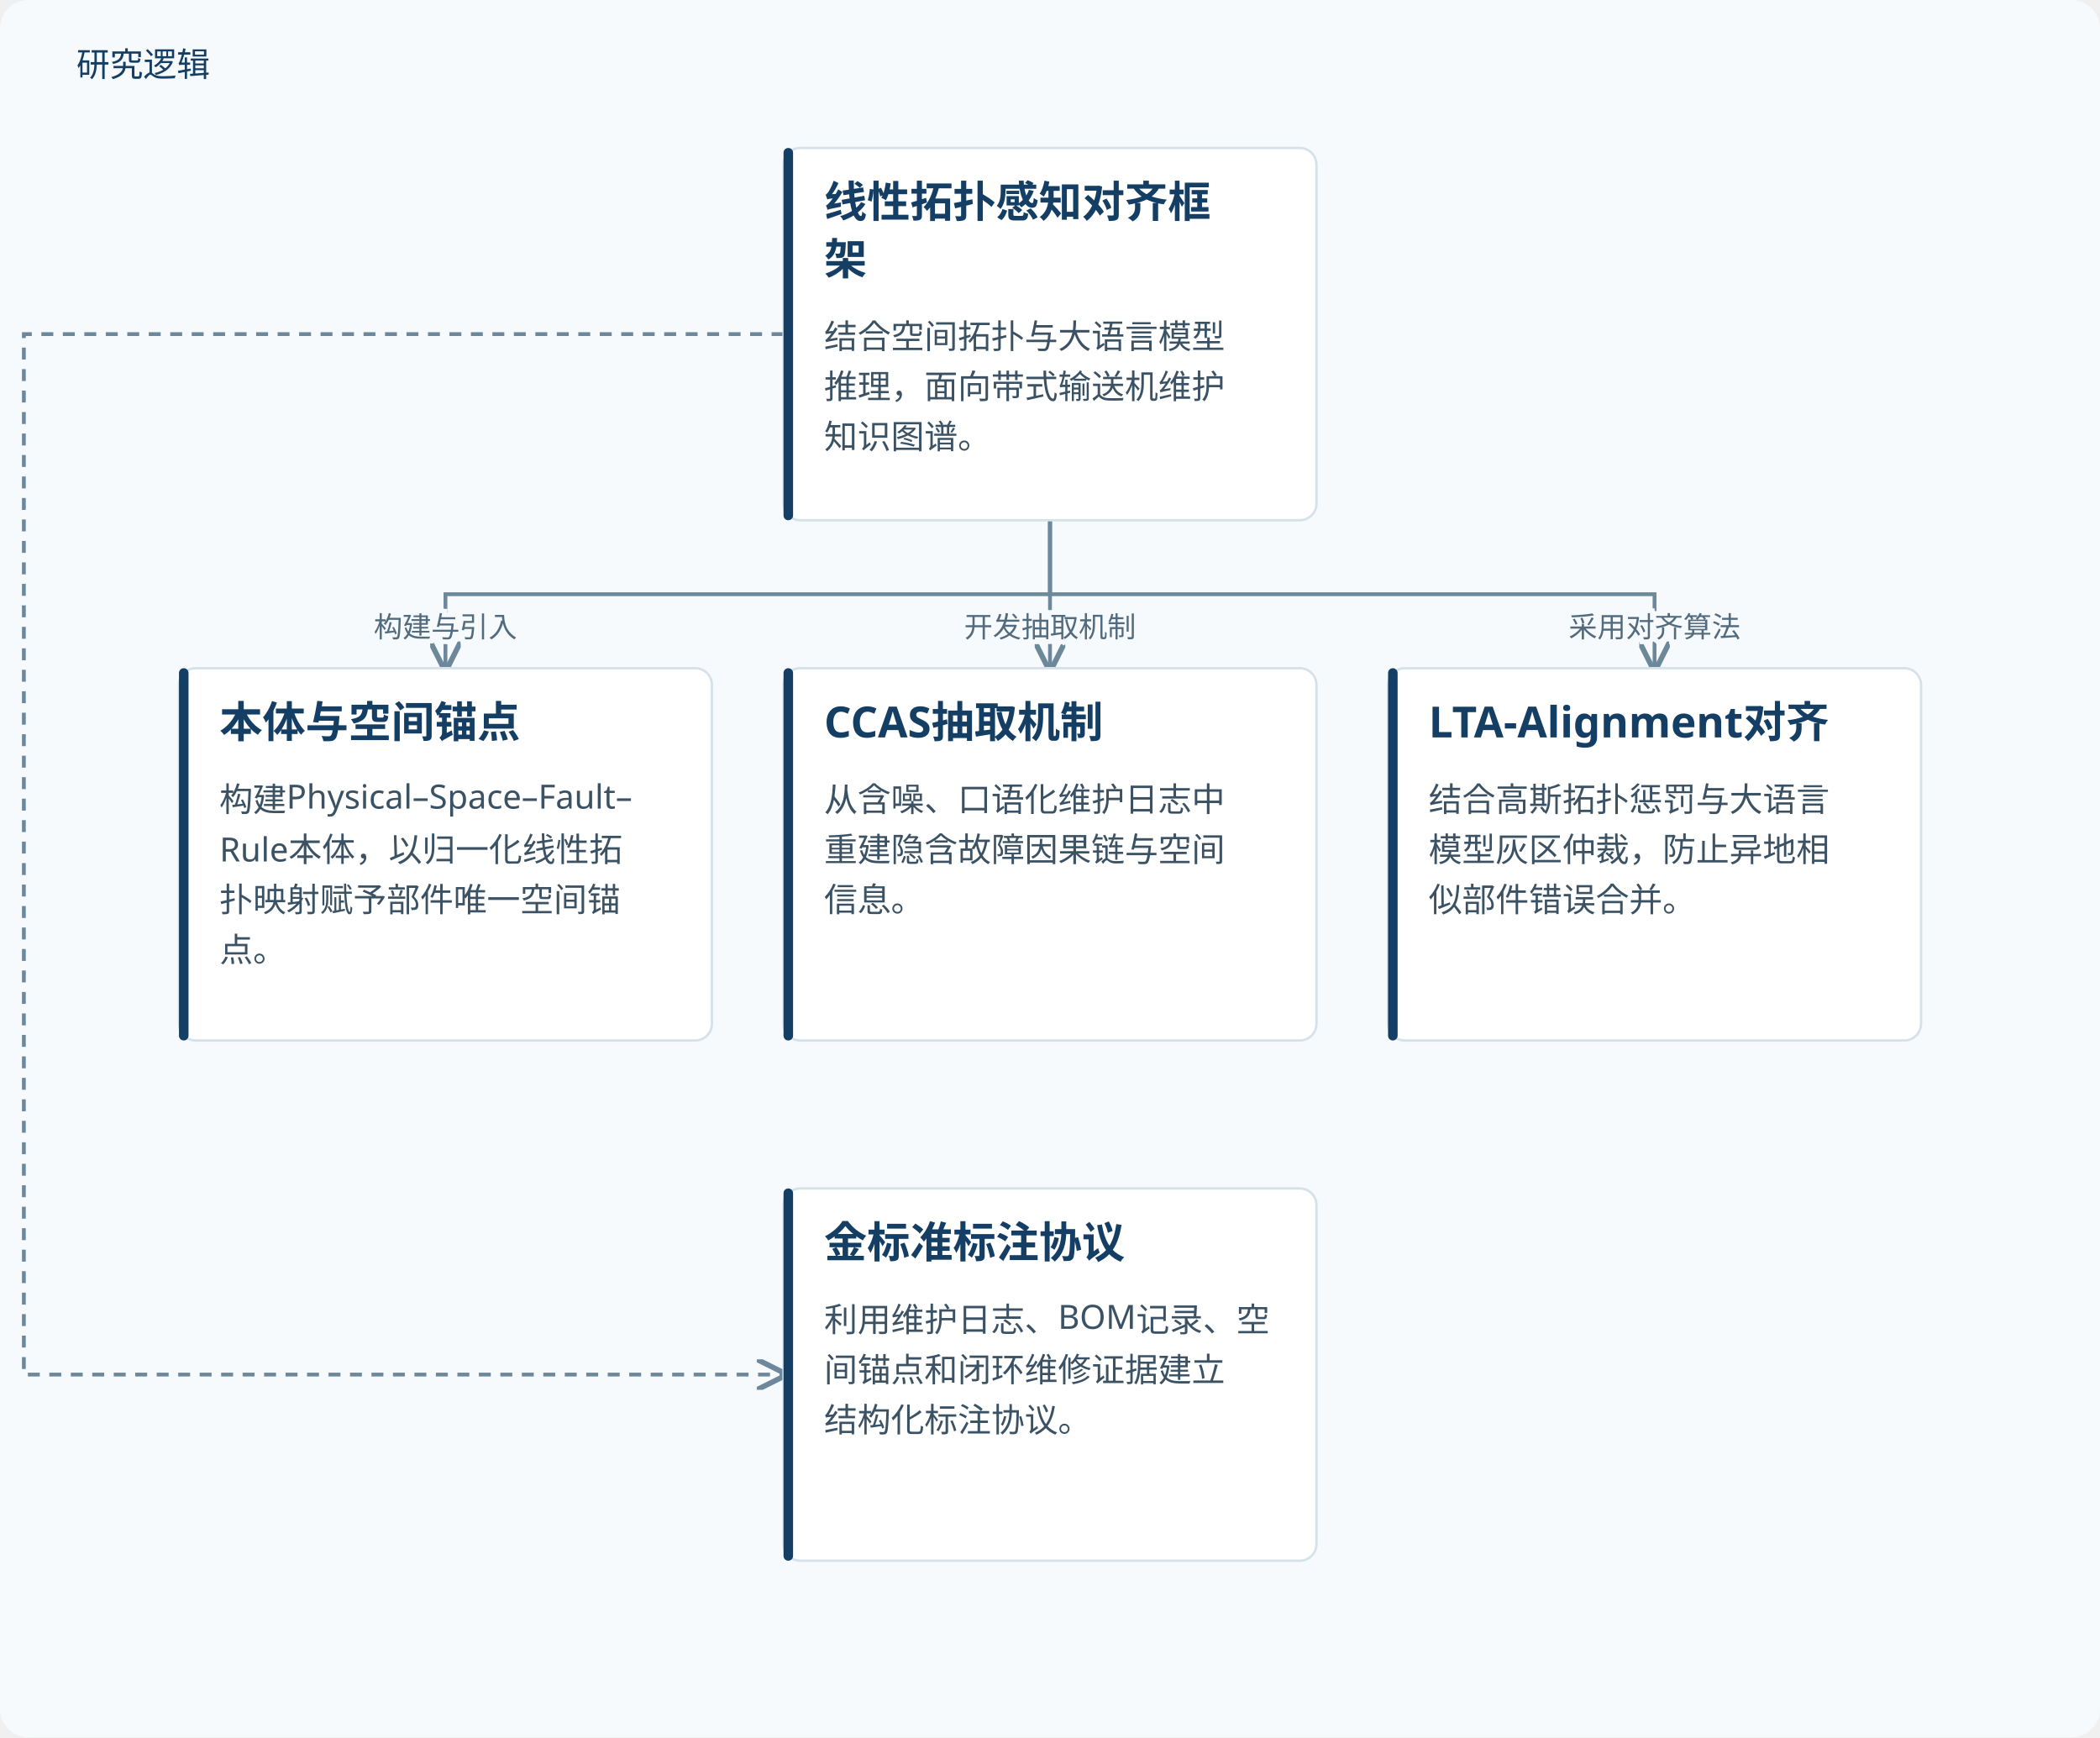
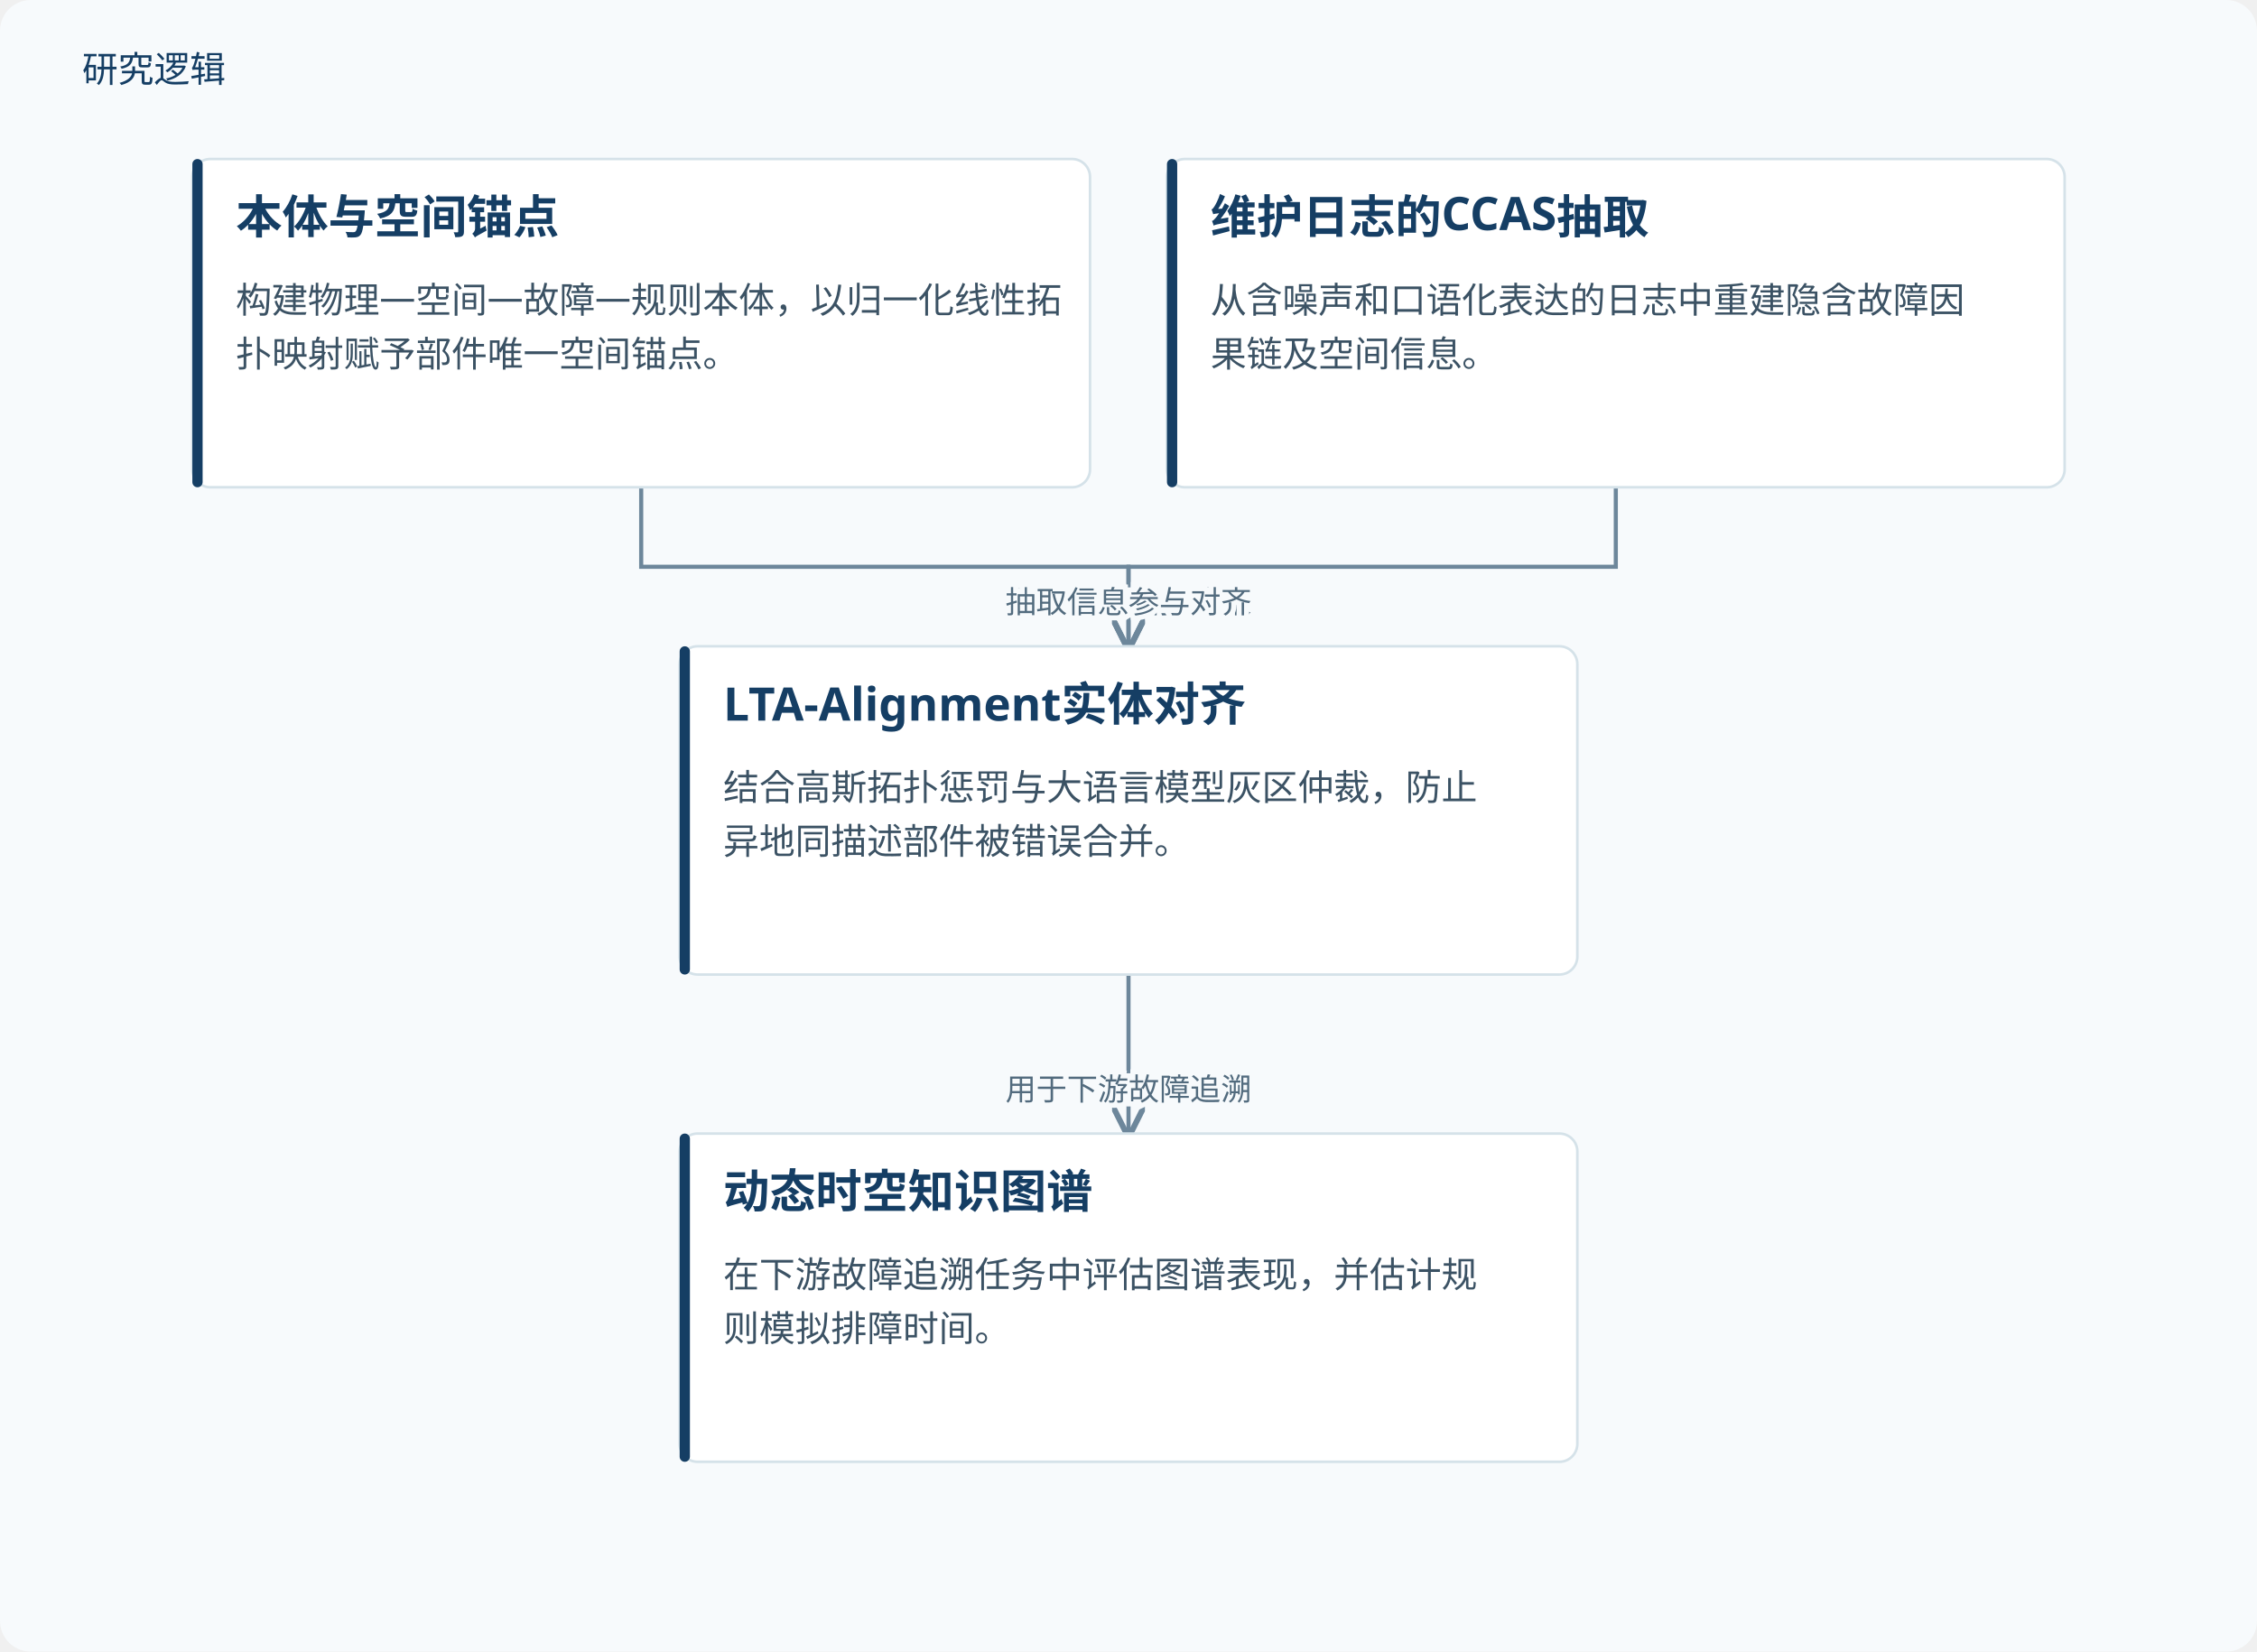
- <svg xmlns="http://www.w3.org/2000/svg" viewBox="0 0 880 728" role="img" aria-labelledby="title desc">
+ <svg xmlns="http://www.w3.org/2000/svg" viewBox="0 0 880 644" role="img" aria-labelledby="title desc">
  <defs>
    <marker id="arrow" markerWidth="8" markerHeight="8" refX="7" refY="4" orient="auto">
      <path d="M0,0 L8,4 L0,8" fill="none" stroke="#6d879b" stroke-width="1.4" />
    </marker>
  </defs>
-   <rect width="880" height="728" fill="#f7fafc" rx="12" />
+   <rect width="880" height="644" fill="#f7fafc" rx="12" />
  <text x="32" y="32" fill="#153e64" font-family="Microsoft YaHei, sans-serif" font-size="14">研究逻辑</text>
-   <path d="M440.0,218 V249.0 H186.667 V280" fill="none" stroke="#6d879b" stroke-width="1.6" marker-end="url(#arrow)" />
-   <text x="186.667" y="267.0" text-anchor="middle" font-family="Microsoft YaHei,sans-serif" font-size="12" fill="#526b7e" stroke="#f7fafc" stroke-width="4" paint-order="stroke">构建与引入</text>
-   <path d="M440.0,218 V249.0 H440 V280" fill="none" stroke="#6d879b" stroke-width="1.6" marker-end="url(#arrow)" />
-   <text x="440" y="267.0" text-anchor="middle" font-family="Microsoft YaHei,sans-serif" font-size="12" fill="#526b7e" stroke="#f7fafc" stroke-width="4" paint-order="stroke">开发抽取机制</text>
-   <path d="M440.0,218 V249.0 H693.333 V280" fill="none" stroke="#6d879b" stroke-width="1.6" marker-end="url(#arrow)" />
-   <text x="693.333" y="267.0" text-anchor="middle" font-family="Microsoft YaHei,sans-serif" font-size="12" fill="#526b7e" stroke="#f7fafc" stroke-width="4" paint-order="stroke">采用对齐算法</text>
-   <path d="M328.333,140.0 H10 V576.0 H328.333" fill="none" stroke="#6d879b" stroke-width="1.6" stroke-dasharray="5 4" marker-end="url(#arrow)" />
-   <rect x="328.333" y="62" width="223.333" height="156" rx="7" fill="#fff" stroke="#d5e2e9" />
-   <rect x="328.333" y="62" width="4" height="156" rx="2" fill="#153e64" />
-   <text x="345.333" y="91" font-family="Microsoft YaHei,sans-serif" font-size="18" font-weight="700" fill="#153e64">线性拓扑感知对齐框</text>
-   <text x="345.333" y="115" font-family="Microsoft YaHei,sans-serif" font-size="18" font-weight="700" fill="#153e64">架</text>
-   <text x="345.333" y="146" font-family="Microsoft YaHei,sans-serif" font-size="14" fill="#3b5264">结合空间拓扑与大语言模型</text>
-   <text x="345.333" y="167" font-family="Microsoft YaHei,sans-serif" font-size="14" fill="#3b5264">推理，面向带式输送机维护</text>
-   <text x="345.333" y="188" font-family="Microsoft YaHei,sans-serif" font-size="14" fill="#3b5264">知识图谱。</text>
-   <rect x="75.0" y="280" width="223.333" height="156" rx="7" fill="#fff" stroke="#d5e2e9" />
-   <rect x="75.0" y="280" width="4" height="156" rx="2" fill="#153e64" />
-   <text x="92.0" y="309" font-family="Microsoft YaHei,sans-serif" font-size="18" font-weight="700" fill="#153e64">本体与空间锚点</text>
-   <text x="92.0" y="340" font-family="Microsoft YaHei,sans-serif" font-size="14" fill="#3b5264">构建Physical–Space–Fault–</text>
-   <text x="92.0" y="361" font-family="Microsoft YaHei,sans-serif" font-size="14" fill="#3b5264">Rule本体，以归一化线性拓</text>
-   <text x="92.0" y="382" font-family="Microsoft YaHei,sans-serif" font-size="14" fill="#3b5264">扑映射赋予部件唯一空间锚</text>
-   <text x="92.0" y="403" font-family="Microsoft YaHei,sans-serif" font-size="14" fill="#3b5264">点。</text>
-   <rect x="328.333" y="280" width="223.333" height="156" rx="7" fill="#fff" stroke="#d5e2e9" />
-   <rect x="328.333" y="280" width="4" height="156" rx="2" fill="#153e64" />
-   <text x="345.333" y="309" font-family="Microsoft YaHei,sans-serif" font-size="18" font-weight="700" fill="#153e64">CCAS抽取机制</text>
-   <text x="345.333" y="340" font-family="Microsoft YaHei,sans-serif" font-size="14" fill="#3b5264">从含噪、口语化维护日志中</text>
-   <text x="345.333" y="361" font-family="Microsoft YaHei,sans-serif" font-size="14" fill="#3b5264">重建隐含故障因果链与空间</text>
-   <text x="345.333" y="382" font-family="Microsoft YaHei,sans-serif" font-size="14" fill="#3b5264">信息。</text>
-   <rect x="581.667" y="280" width="223.333" height="156" rx="7" fill="#fff" stroke="#d5e2e9" />
-   <rect x="581.667" y="280" width="4" height="156" rx="2" fill="#153e64" />
-   <text x="598.667" y="309" font-family="Microsoft YaHei,sans-serif" font-size="18" font-weight="700" fill="#153e64">LTA-Alignment对齐</text>
-   <text x="598.667" y="340" font-family="Microsoft YaHei,sans-serif" font-size="14" fill="#3b5264">结合高斯拓扑惩罚与大语言</text>
-   <text x="598.667" y="361" font-family="Microsoft YaHei,sans-serif" font-size="14" fill="#3b5264">模型灰区仲裁，防止异地相</text>
-   <text x="598.667" y="382" font-family="Microsoft YaHei,sans-serif" font-size="14" fill="#3b5264">似部件错误合并。</text>
-   <rect x="328.333" y="498" width="223.333" height="156" rx="7" fill="#fff" stroke="#d5e2e9" />
-   <rect x="328.333" y="498" width="4" height="156" rx="2" fill="#153e64" />
-   <text x="345.333" y="527" font-family="Microsoft YaHei,sans-serif" font-size="18" font-weight="700" fill="#153e64">金标准标注协议</text>
-   <text x="345.333" y="558" font-family="Microsoft YaHei,sans-serif" font-size="14" fill="#3b5264">利用维护日志、BOM记录、空</text>
-   <text x="345.333" y="579" font-family="Microsoft YaHei,sans-serif" font-size="14" fill="#3b5264">间锚点和闭环维修证据建立</text>
-   <text x="345.333" y="600" font-family="Microsoft YaHei,sans-serif" font-size="14" fill="#3b5264">结构化标注协议。</text>
+   <path d="M250.0,190 V221.0 H440.0 V252" fill="none" stroke="#6d879b" stroke-width="1.6" marker-end="url(#arrow)" />
+   <text x="440.0" y="239.0" text-anchor="middle" font-family="Microsoft YaHei,sans-serif" font-size="12" fill="#526b7e" stroke="#f7fafc" stroke-width="4" paint-order="stroke">引入空间拓扑约束</text>
+   <path d="M630.0,190 V221.0 H440.0 V252" fill="none" stroke="#6d879b" stroke-width="1.6" marker-end="url(#arrow)" />
+   <text x="440.0" y="239.0" text-anchor="middle" font-family="Microsoft YaHei,sans-serif" font-size="12" fill="#526b7e" stroke="#f7fafc" stroke-width="4" paint-order="stroke">抽取信息参与对齐</text>
+   <path d="M440.0,380 V411.0 H440.0 V442" fill="none" stroke="#6d879b" stroke-width="1.6" marker-end="url(#arrow)" />
+   <text x="440.0" y="429.0" text-anchor="middle" font-family="Microsoft YaHei,sans-serif" font-size="12" fill="#526b7e" stroke="#f7fafc" stroke-width="4" paint-order="stroke">用于下游故障追溯</text>
+   <rect x="75.0" y="62" width="350.0" height="128" rx="7" fill="#fff" stroke="#d5e2e9" />
+   <rect x="75.0" y="62" width="4" height="128" rx="2" fill="#153e64" />
+   <text x="92.0" y="91" font-family="Microsoft YaHei,sans-serif" font-size="18" font-weight="700" fill="#153e64">本体与空间锚点</text>
+   <text x="92.0" y="122" font-family="Microsoft YaHei,sans-serif" font-size="14" fill="#3b5264">构建物理—空间—故障—规则本体，以归一化线性拓</text>
+   <text x="92.0" y="143" font-family="Microsoft YaHei,sans-serif" font-size="14" fill="#3b5264">扑映射赋予部件唯一空间锚点。</text>
+   <rect x="455.0" y="62" width="350.0" height="128" rx="7" fill="#fff" stroke="#d5e2e9" />
+   <rect x="455.0" y="62" width="4" height="128" rx="2" fill="#153e64" />
+   <text x="472.0" y="91" font-family="Microsoft YaHei,sans-serif" font-size="18" font-weight="700" fill="#153e64">维护日志的CCAS抽取</text>
+   <text x="472.0" y="122" font-family="Microsoft YaHei,sans-serif" font-size="14" fill="#3b5264">从含噪声和口语化表达的日志中重建隐含故障因</text>
+   <text x="472.0" y="143" font-family="Microsoft YaHei,sans-serif" font-size="14" fill="#3b5264">果链及空间信息。</text>
+   <rect x="265.0" y="252" width="350.0" height="128" rx="7" fill="#fff" stroke="#d5e2e9" />
+   <rect x="265.0" y="252" width="4" height="128" rx="2" fill="#153e64" />
+   <text x="282.0" y="281" font-family="Microsoft YaHei,sans-serif" font-size="18" font-weight="700" fill="#153e64">LTA-Alignment实体对齐</text>
+   <text x="282.0" y="312" font-family="Microsoft YaHei,sans-serif" font-size="14" fill="#3b5264">结合高斯拓扑惩罚与大语言模型灰区仲裁，防止</text>
+   <text x="282.0" y="333" font-family="Microsoft YaHei,sans-serif" font-size="14" fill="#3b5264">异地同描述部件被错误合并。</text>
+   <rect x="265.0" y="442" width="350.0" height="128" rx="7" fill="#fff" stroke="#d5e2e9" />
+   <rect x="265.0" y="442" width="4" height="128" rx="2" fill="#153e64" />
+   <text x="282.0" y="471" font-family="Microsoft YaHei,sans-serif" font-size="18" font-weight="700" fill="#153e64">动态时空知识图谱</text>
+   <text x="282.0" y="502" font-family="Microsoft YaHei,sans-serif" font-size="14" fill="#3b5264">在下游故障追溯任务中评估图谱表现，并估计规</text>
+   <text x="282.0" y="523" font-family="Microsoft YaHei,sans-serif" font-size="14" fill="#3b5264">则模拟排障时间。</text>
</svg>
